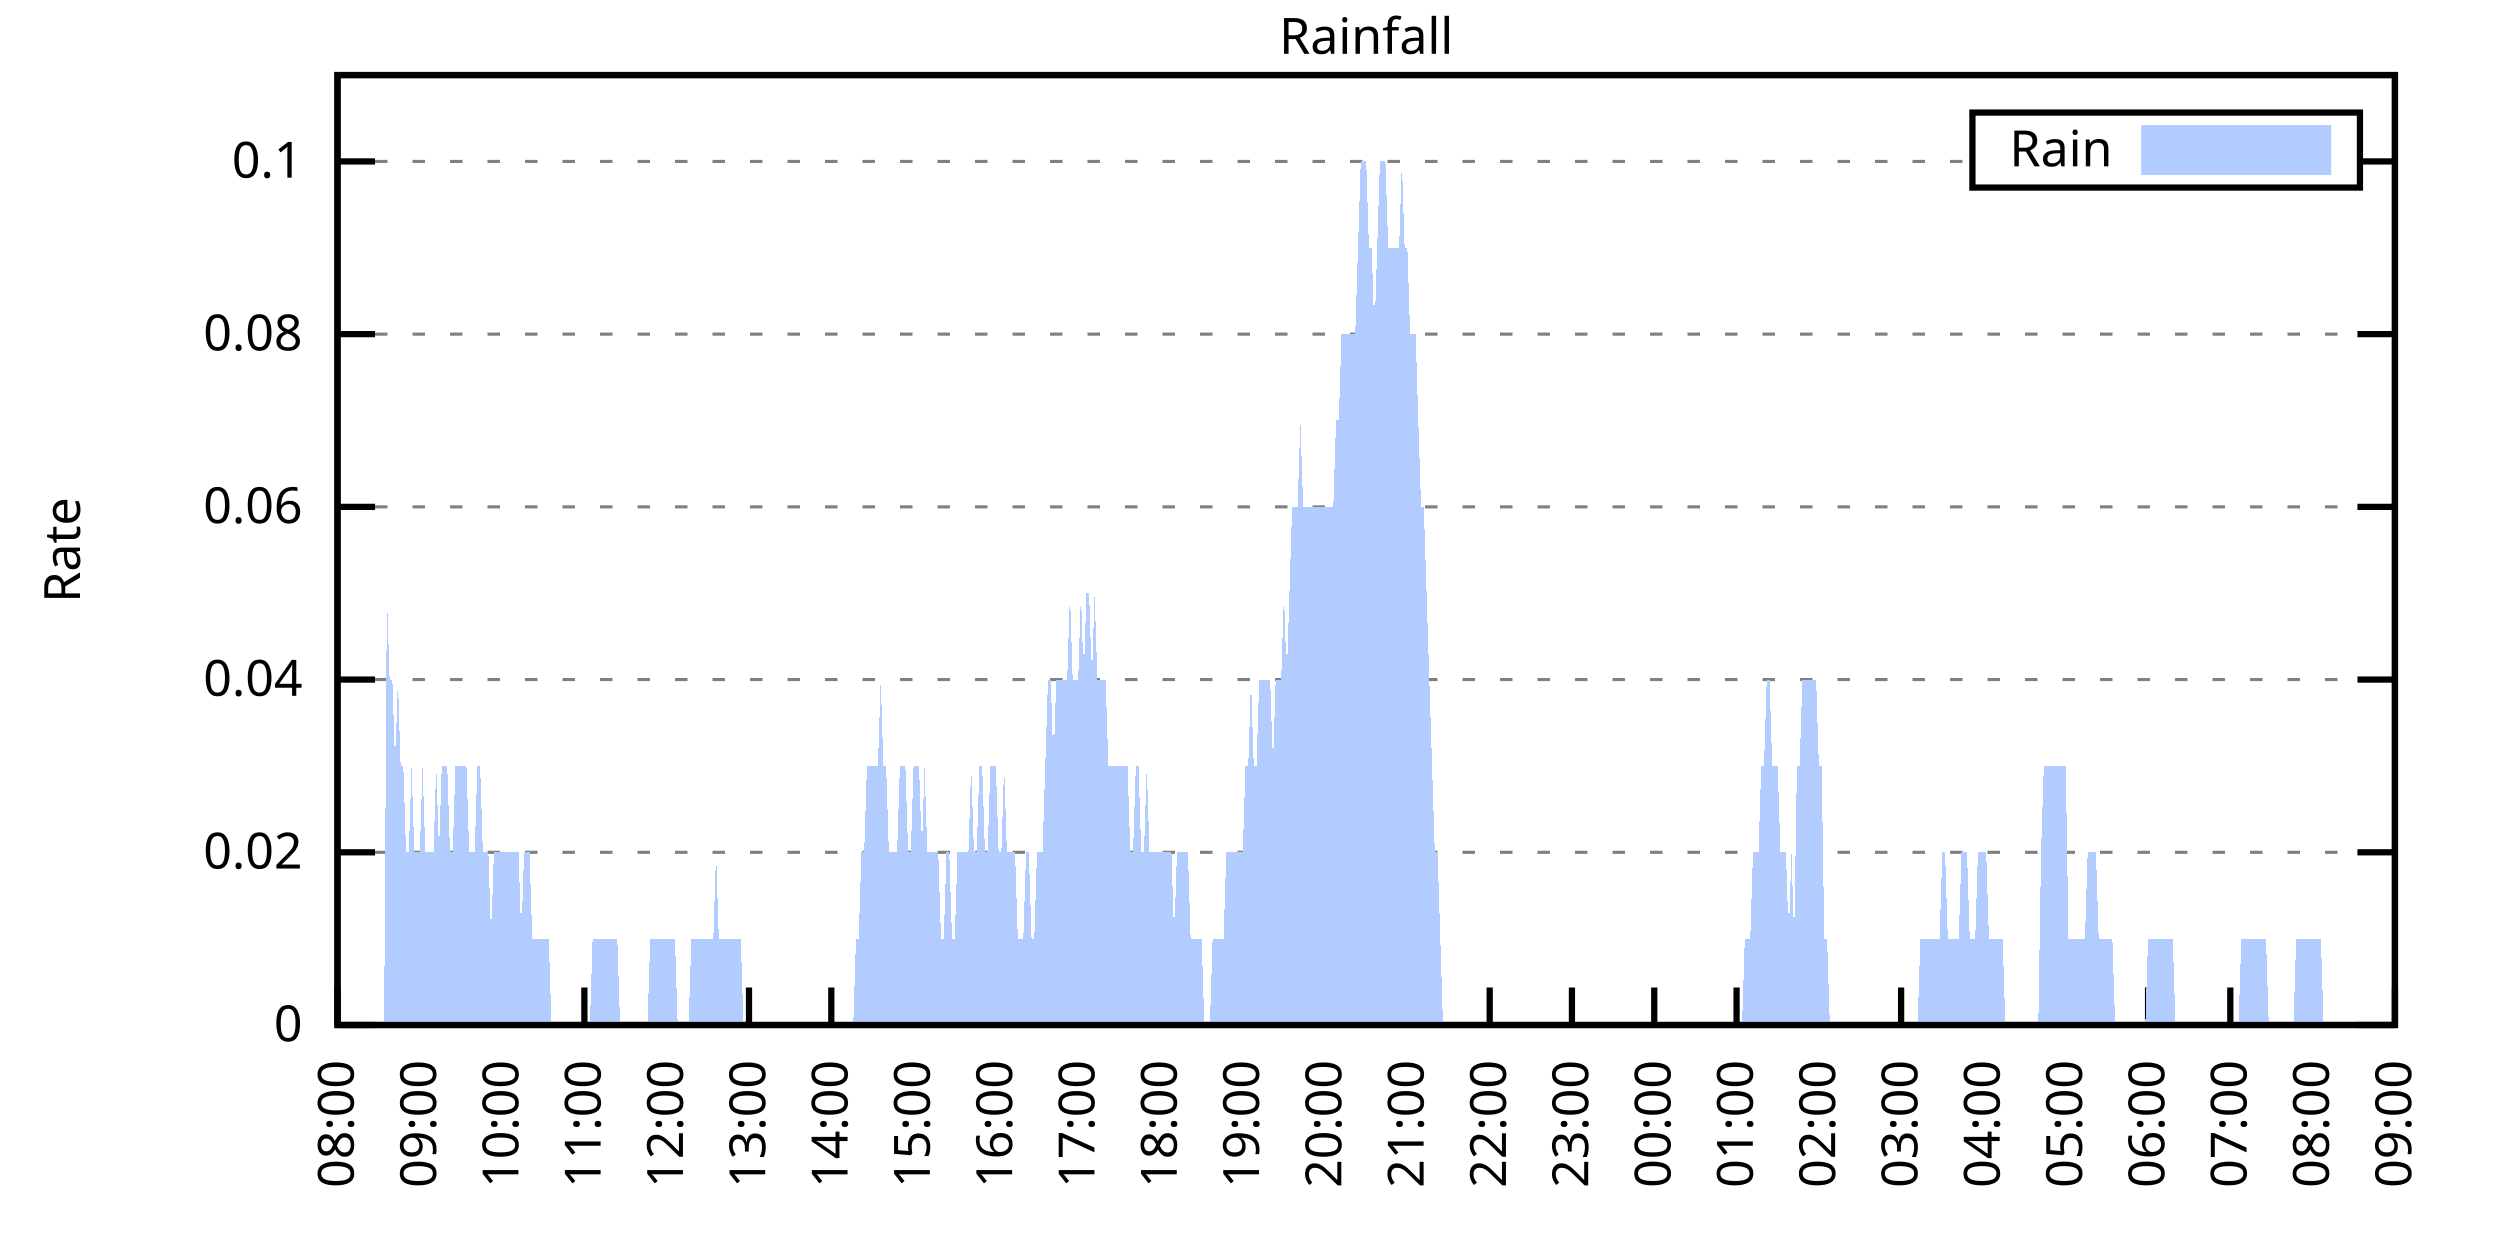
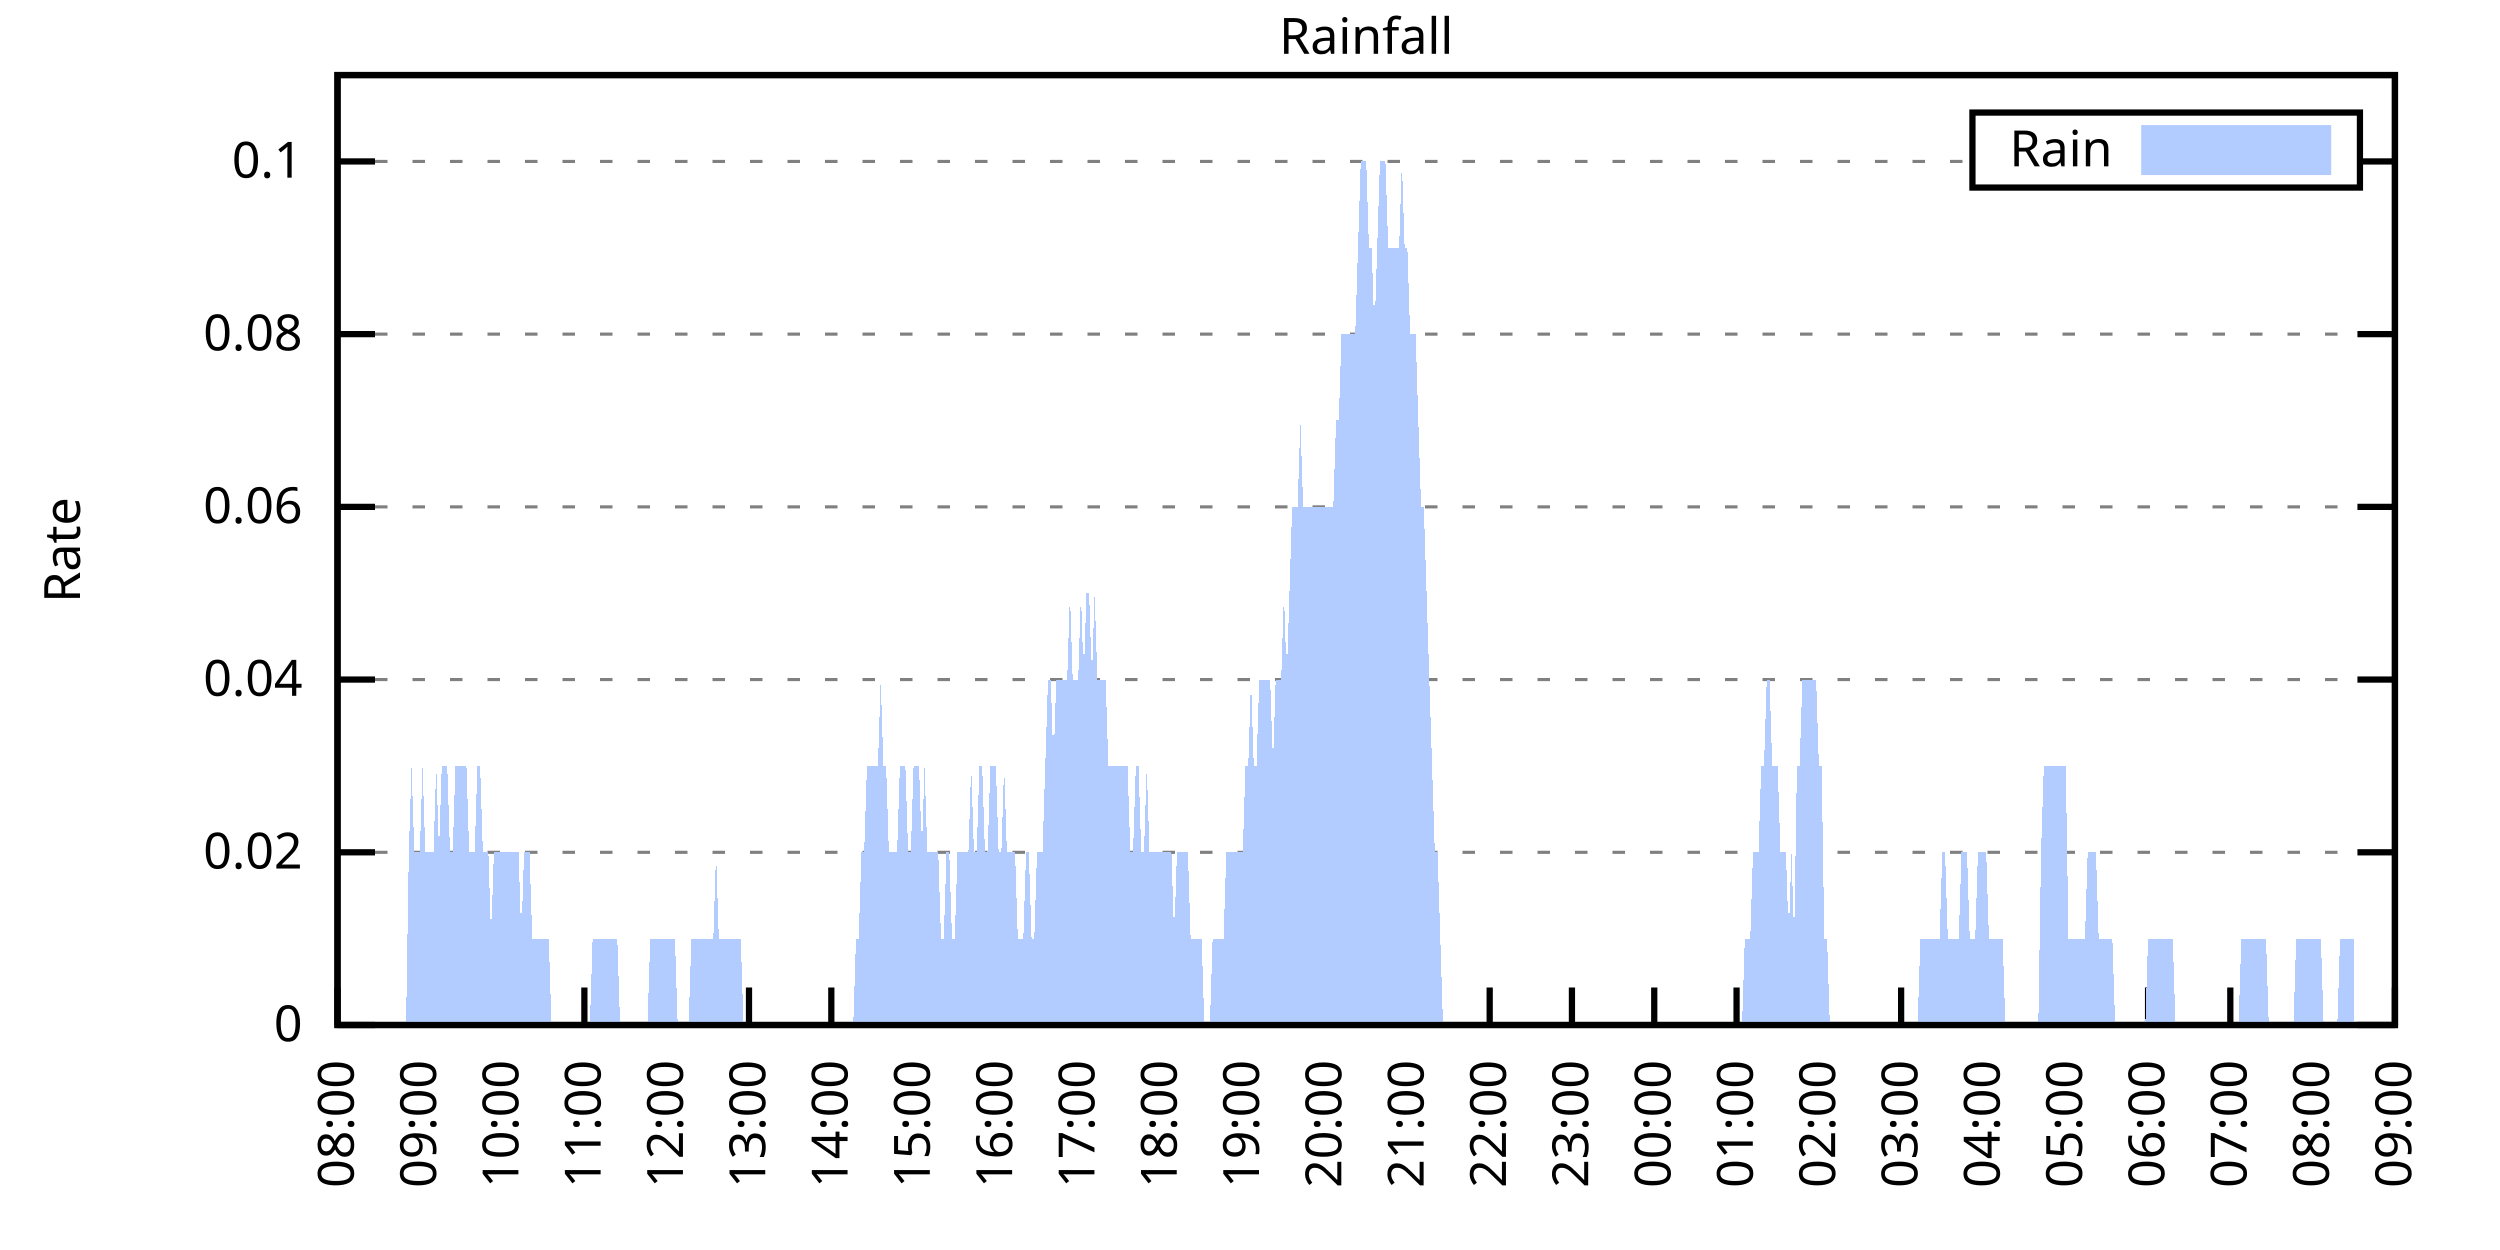
<svg xmlns="http://www.w3.org/2000/svg" xmlns:xlink="http://www.w3.org/1999/xlink" width="400" height="200" viewBox="0 0 400 200">
  <g id="gnuplot_canvas">
    <rect x="0" y="0" width="400" height="200" fill="none" />
    <defs>
      <circle id="gpDot" r="0.5" stroke-width="0.5" stroke="currentColor" />
      <path id="gpPt0" stroke-width="0.333" stroke="currentColor" d="M-1,0 h2 M0,-1 v2" />
      <path id="gpPt1" stroke-width="0.333" stroke="currentColor" d="M-1,-1 L1,1 M1,-1 L-1,1" />
      <path id="gpPt2" stroke-width="0.333" stroke="currentColor" d="M-1,0 L1,0 M0,-1 L0,1 M-1,-1 L1,1 M-1,1 L1,-1" />
      <rect id="gpPt3" stroke-width="0.333" stroke="currentColor" x="-1" y="-1" width="2" height="2" />
      <rect id="gpPt4" stroke-width="0.333" stroke="currentColor" fill="currentColor" x="-1" y="-1" width="2" height="2" />
      <circle id="gpPt5" stroke-width="0.333" stroke="currentColor" cx="0" cy="0" r="1" />
      <use xlink:href="#gpPt5" id="gpPt6" fill="currentColor" stroke="none" />
      <path id="gpPt7" stroke-width="0.333" stroke="currentColor" d="M0,-1.33 L-1.33,0.67 L1.33,0.67 z" />
      <use xlink:href="#gpPt7" id="gpPt8" fill="currentColor" stroke="none" />
      <use xlink:href="#gpPt7" id="gpPt9" stroke="currentColor" transform="rotate(180)" />
      <use xlink:href="#gpPt9" id="gpPt10" fill="currentColor" stroke="none" />
      <use xlink:href="#gpPt3" id="gpPt11" stroke="currentColor" transform="rotate(45)" />
      <use xlink:href="#gpPt11" id="gpPt12" fill="currentColor" stroke="none" />
      <path id="gpPt13" stroke-width="0.333" stroke="currentColor" d="M0,1.330 L1.265,0.411 L0.782,-1.067 L-0.782,-1.076 L-1.265,0.411 z" />
      <use xlink:href="#gpPt13" id="gpPt14" fill="currentColor" stroke="none" />
      <filter id="textbox" filterUnits="objectBoundingBox" x="0" y="0" height="1" width="1">
        <feFlood flood-color="white" flood-opacity="1" result="bgnd" />
        <feComposite in="SourceGraphic" in2="bgnd" operator="atop" />
      </filter>
      <filter id="greybox" filterUnits="objectBoundingBox" x="0" y="0" height="1" width="1">
        <feFlood flood-color="lightgrey" flood-opacity="1" result="grey" />
        <feComposite in="SourceGraphic" in2="grey" operator="atop" />
      </filter>
    </defs>
    <g fill="none" color="white" stroke="currentColor" stroke-width="1.00" stroke-linecap="butt" stroke-linejoin="miter">
</g>
    <g fill="none" color="black" stroke="currentColor" stroke-width="1.00" stroke-linecap="butt" stroke-linejoin="miter">
      <g stroke="none" shape-rendering="crispEdges">
        <polygon fill="rgb(255, 255, 255)" points="54.00,164.00 383.18,164.00 383.18,12.02 54.00,12.02 " />
      </g>
    </g>
    <g fill="none" color="black" stroke="currentColor" stroke-width="1.00" stroke-linecap="butt" stroke-linejoin="miter">
</g>
    <g fill="none" color="black" stroke="black" stroke-width="0.50" stroke-linecap="butt" stroke-linejoin="miter">
</g>
    <g fill="none" color="gray" stroke="currentColor" stroke-width="0.50" stroke-linecap="butt" stroke-linejoin="miter">
      <path stroke="gray" stroke-dasharray="2,4" class="gridline" d="M54.00,164.00 L383.19,164.00  " />
    </g>
    <g fill="none" color="gray" stroke="gray" stroke-width="1.00" stroke-linecap="butt" stroke-linejoin="miter">
</g>
    <g fill="none" color="black" stroke="currentColor" stroke-width="1.00" stroke-linecap="butt" stroke-linejoin="miter">
      <path stroke="black" d="M54.00,164.00 L60.00,164.00 M383.19,164.00 L377.19,164.00  " />
      <g transform="translate(48.40,166.60)" stroke="none" fill="black" font-family="Sans" font-size="8.00" text-anchor="end">
        <text>
          <tspan font-family="Sans"> 0</tspan>
        </text>
      </g>
    </g>
    <g fill="none" color="black" stroke="currentColor" stroke-width="1.00" stroke-linecap="butt" stroke-linejoin="miter">
</g>
    <g fill="none" color="black" stroke="black" stroke-width="0.50" stroke-linecap="butt" stroke-linejoin="miter">
</g>
    <g fill="none" color="gray" stroke="currentColor" stroke-width="0.50" stroke-linecap="butt" stroke-linejoin="miter">
      <path stroke="gray" stroke-dasharray="2,4" class="gridline" d="M54.00,136.37 L383.19,136.37  " />
    </g>
    <g fill="none" color="gray" stroke="gray" stroke-width="1.00" stroke-linecap="butt" stroke-linejoin="miter">
</g>
    <g fill="none" color="black" stroke="currentColor" stroke-width="1.00" stroke-linecap="butt" stroke-linejoin="miter">
      <path stroke="black" d="M54.00,136.37 L60.00,136.37 M383.19,136.37 L377.19,136.37  " />
      <g transform="translate(48.40,138.97)" stroke="none" fill="black" font-family="Sans" font-size="8.00" text-anchor="end">
        <text>
          <tspan font-family="Sans"> 0.02</tspan>
        </text>
      </g>
    </g>
    <g fill="none" color="black" stroke="currentColor" stroke-width="1.00" stroke-linecap="butt" stroke-linejoin="miter">
</g>
    <g fill="none" color="black" stroke="black" stroke-width="0.50" stroke-linecap="butt" stroke-linejoin="miter">
</g>
    <g fill="none" color="gray" stroke="currentColor" stroke-width="0.50" stroke-linecap="butt" stroke-linejoin="miter">
      <path stroke="gray" stroke-dasharray="2,4" class="gridline" d="M54.00,108.73 L383.19,108.73  " />
    </g>
    <g fill="none" color="gray" stroke="gray" stroke-width="1.00" stroke-linecap="butt" stroke-linejoin="miter">
</g>
    <g fill="none" color="black" stroke="currentColor" stroke-width="1.00" stroke-linecap="butt" stroke-linejoin="miter">
      <path stroke="black" d="M54.00,108.73 L60.00,108.73 M383.19,108.73 L377.19,108.73  " />
      <g transform="translate(48.40,111.33)" stroke="none" fill="black" font-family="Sans" font-size="8.00" text-anchor="end">
        <text>
          <tspan font-family="Sans"> 0.04</tspan>
        </text>
      </g>
    </g>
    <g fill="none" color="black" stroke="currentColor" stroke-width="1.00" stroke-linecap="butt" stroke-linejoin="miter">
</g>
    <g fill="none" color="black" stroke="black" stroke-width="0.50" stroke-linecap="butt" stroke-linejoin="miter">
</g>
    <g fill="none" color="gray" stroke="currentColor" stroke-width="0.50" stroke-linecap="butt" stroke-linejoin="miter">
      <path stroke="gray" stroke-dasharray="2,4" class="gridline" d="M54.00,81.10 L383.19,81.10  " />
    </g>
    <g fill="none" color="gray" stroke="gray" stroke-width="1.00" stroke-linecap="butt" stroke-linejoin="miter">
</g>
    <g fill="none" color="black" stroke="currentColor" stroke-width="1.00" stroke-linecap="butt" stroke-linejoin="miter">
      <path stroke="black" d="M54.00,81.10 L60.00,81.10 M383.19,81.10 L377.19,81.10  " />
      <g transform="translate(48.40,83.70)" stroke="none" fill="black" font-family="Sans" font-size="8.00" text-anchor="end">
        <text>
          <tspan font-family="Sans"> 0.06</tspan>
        </text>
      </g>
    </g>
    <g fill="none" color="black" stroke="currentColor" stroke-width="1.00" stroke-linecap="butt" stroke-linejoin="miter">
</g>
    <g fill="none" color="black" stroke="black" stroke-width="0.50" stroke-linecap="butt" stroke-linejoin="miter">
</g>
    <g fill="none" color="gray" stroke="currentColor" stroke-width="0.50" stroke-linecap="butt" stroke-linejoin="miter">
      <path stroke="gray" stroke-dasharray="2,4" class="gridline" d="M54.00,53.46 L383.19,53.46  " />
    </g>
    <g fill="none" color="gray" stroke="gray" stroke-width="1.00" stroke-linecap="butt" stroke-linejoin="miter">
</g>
    <g fill="none" color="black" stroke="currentColor" stroke-width="1.00" stroke-linecap="butt" stroke-linejoin="miter">
      <path stroke="black" d="M54.00,53.46 L60.00,53.46 M383.19,53.46 L377.19,53.46  " />
      <g transform="translate(48.40,56.06)" stroke="none" fill="black" font-family="Sans" font-size="8.00" text-anchor="end">
        <text>
          <tspan font-family="Sans"> 0.08</tspan>
        </text>
      </g>
    </g>
    <g fill="none" color="black" stroke="currentColor" stroke-width="1.00" stroke-linecap="butt" stroke-linejoin="miter">
</g>
    <g fill="none" color="black" stroke="black" stroke-width="0.50" stroke-linecap="butt" stroke-linejoin="miter">
</g>
    <g fill="none" color="gray" stroke="currentColor" stroke-width="0.50" stroke-linecap="butt" stroke-linejoin="miter">
      <path stroke="gray" stroke-dasharray="2,4" class="gridline" d="M54.00,25.83 L315.59,25.83 M377.59,25.83 L383.19,25.83  " />
    </g>
    <g fill="none" color="gray" stroke="gray" stroke-width="1.00" stroke-linecap="butt" stroke-linejoin="miter">
</g>
    <g fill="none" color="black" stroke="currentColor" stroke-width="1.00" stroke-linecap="butt" stroke-linejoin="miter">
      <path stroke="black" d="M54.00,25.83 L60.00,25.83 M383.19,25.83 L377.19,25.83  " />
      <g transform="translate(48.40,28.43)" stroke="none" fill="black" font-family="Sans" font-size="8.00" text-anchor="end">
        <text>
          <tspan font-family="Sans"> 0.1</tspan>
        </text>
      </g>
    </g>
    <g fill="none" color="black" stroke="currentColor" stroke-width="1.00" stroke-linecap="butt" stroke-linejoin="miter">
      <path stroke="black" d="M54.00,164.00 L54.00,158.00  " />
      <g transform="translate(56.60,169.60) rotate(270.00)" stroke="none" fill="black" font-family="Sans" font-size="8.00" text-anchor="end">
        <text>
          <tspan font-family="Sans">08:00</tspan>
        </text>
      </g>
    </g>
    <g fill="none" color="black" stroke="currentColor" stroke-width="1.00" stroke-linecap="butt" stroke-linejoin="miter">
      <path stroke="black" d="M67.17,164.00 L67.17,158.00  " />
      <g transform="translate(69.77,169.60) rotate(270.00)" stroke="none" fill="black" font-family="Sans" font-size="8.00" text-anchor="end">
        <text>
          <tspan font-family="Sans">09:00</tspan>
        </text>
      </g>
    </g>
    <g fill="none" color="black" stroke="currentColor" stroke-width="1.00" stroke-linecap="butt" stroke-linejoin="miter">
      <path stroke="black" d="M80.34,164.00 L80.34,158.00  " />
      <g transform="translate(82.94,169.60) rotate(270.00)" stroke="none" fill="black" font-family="Sans" font-size="8.00" text-anchor="end">
        <text>
          <tspan font-family="Sans">10:00</tspan>
        </text>
      </g>
    </g>
    <g fill="none" color="black" stroke="currentColor" stroke-width="1.00" stroke-linecap="butt" stroke-linejoin="miter">
      <path stroke="black" d="M93.50,164.00 L93.50,158.00  " />
      <g transform="translate(96.10,169.60) rotate(270.00)" stroke="none" fill="black" font-family="Sans" font-size="8.00" text-anchor="end">
        <text>
          <tspan font-family="Sans">11:00</tspan>
        </text>
      </g>
    </g>
    <g fill="none" color="black" stroke="currentColor" stroke-width="1.00" stroke-linecap="butt" stroke-linejoin="miter">
      <path stroke="black" d="M106.67,164.00 L106.67,158.00  " />
      <g transform="translate(109.27,169.60) rotate(270.00)" stroke="none" fill="black" font-family="Sans" font-size="8.00" text-anchor="end">
        <text>
          <tspan font-family="Sans">12:00</tspan>
        </text>
      </g>
    </g>
    <g fill="none" color="black" stroke="currentColor" stroke-width="1.00" stroke-linecap="butt" stroke-linejoin="miter">
      <path stroke="black" d="M119.84,164.00 L119.84,158.00  " />
      <g transform="translate(122.44,169.60) rotate(270.00)" stroke="none" fill="black" font-family="Sans" font-size="8.00" text-anchor="end">
        <text>
          <tspan font-family="Sans">13:00</tspan>
        </text>
      </g>
    </g>
    <g fill="none" color="black" stroke="currentColor" stroke-width="1.00" stroke-linecap="butt" stroke-linejoin="miter">
      <path stroke="black" d="M133.01,164.00 L133.01,158.00  " />
      <g transform="translate(135.61,169.60) rotate(270.00)" stroke="none" fill="black" font-family="Sans" font-size="8.00" text-anchor="end">
        <text>
          <tspan font-family="Sans">14:00</tspan>
        </text>
      </g>
    </g>
    <g fill="none" color="black" stroke="currentColor" stroke-width="1.00" stroke-linecap="butt" stroke-linejoin="miter">
      <path stroke="black" d="M146.17,164.00 L146.17,158.00  " />
      <g transform="translate(148.77,169.60) rotate(270.00)" stroke="none" fill="black" font-family="Sans" font-size="8.00" text-anchor="end">
        <text>
          <tspan font-family="Sans">15:00</tspan>
        </text>
      </g>
    </g>
    <g fill="none" color="black" stroke="currentColor" stroke-width="1.00" stroke-linecap="butt" stroke-linejoin="miter">
      <path stroke="black" d="M159.34,164.00 L159.34,158.00  " />
      <g transform="translate(161.94,169.60) rotate(270.00)" stroke="none" fill="black" font-family="Sans" font-size="8.00" text-anchor="end">
        <text>
          <tspan font-family="Sans">16:00</tspan>
        </text>
      </g>
    </g>
    <g fill="none" color="black" stroke="currentColor" stroke-width="1.00" stroke-linecap="butt" stroke-linejoin="miter">
      <path stroke="black" d="M172.51,164.00 L172.51,158.00  " />
      <g transform="translate(175.11,169.60) rotate(270.00)" stroke="none" fill="black" font-family="Sans" font-size="8.00" text-anchor="end">
        <text>
          <tspan font-family="Sans">17:00</tspan>
        </text>
      </g>
    </g>
    <g fill="none" color="black" stroke="currentColor" stroke-width="1.00" stroke-linecap="butt" stroke-linejoin="miter">
      <path stroke="black" d="M185.68,164.00 L185.68,158.00  " />
      <g transform="translate(188.28,169.60) rotate(270.00)" stroke="none" fill="black" font-family="Sans" font-size="8.00" text-anchor="end">
        <text>
          <tspan font-family="Sans">18:00</tspan>
        </text>
      </g>
    </g>
    <g fill="none" color="black" stroke="currentColor" stroke-width="1.00" stroke-linecap="butt" stroke-linejoin="miter">
      <path stroke="black" d="M198.84,164.00 L198.84,158.00  " />
      <g transform="translate(201.44,169.60) rotate(270.00)" stroke="none" fill="black" font-family="Sans" font-size="8.00" text-anchor="end">
        <text>
          <tspan font-family="Sans">19:00</tspan>
        </text>
      </g>
    </g>
    <g fill="none" color="black" stroke="currentColor" stroke-width="1.00" stroke-linecap="butt" stroke-linejoin="miter">
      <path stroke="black" d="M212.01,164.00 L212.01,158.00  " />
      <g transform="translate(214.61,169.60) rotate(270.00)" stroke="none" fill="black" font-family="Sans" font-size="8.00" text-anchor="end">
        <text>
          <tspan font-family="Sans">20:00</tspan>
        </text>
      </g>
    </g>
    <g fill="none" color="black" stroke="currentColor" stroke-width="1.00" stroke-linecap="butt" stroke-linejoin="miter">
      <path stroke="black" d="M225.18,164.00 L225.18,158.00  " />
      <g transform="translate(227.78,169.60) rotate(270.00)" stroke="none" fill="black" font-family="Sans" font-size="8.00" text-anchor="end">
        <text>
          <tspan font-family="Sans">21:00</tspan>
        </text>
      </g>
    </g>
    <g fill="none" color="black" stroke="currentColor" stroke-width="1.00" stroke-linecap="butt" stroke-linejoin="miter">
      <path stroke="black" d="M238.35,164.00 L238.35,158.00  " />
      <g transform="translate(240.95,169.60) rotate(270.00)" stroke="none" fill="black" font-family="Sans" font-size="8.00" text-anchor="end">
        <text>
          <tspan font-family="Sans">22:00</tspan>
        </text>
      </g>
    </g>
    <g fill="none" color="black" stroke="currentColor" stroke-width="1.00" stroke-linecap="butt" stroke-linejoin="miter">
      <path stroke="black" d="M251.51,164.00 L251.51,158.00  " />
      <g transform="translate(254.11,169.60) rotate(270.00)" stroke="none" fill="black" font-family="Sans" font-size="8.00" text-anchor="end">
        <text>
          <tspan font-family="Sans">23:00</tspan>
        </text>
      </g>
    </g>
    <g fill="none" color="black" stroke="currentColor" stroke-width="1.00" stroke-linecap="butt" stroke-linejoin="miter">
      <path stroke="black" d="M264.68,164.00 L264.68,158.00  " />
      <g transform="translate(267.28,169.60) rotate(270.00)" stroke="none" fill="black" font-family="Sans" font-size="8.00" text-anchor="end">
        <text>
          <tspan font-family="Sans">00:00</tspan>
        </text>
      </g>
    </g>
    <g fill="none" color="black" stroke="currentColor" stroke-width="1.00" stroke-linecap="butt" stroke-linejoin="miter">
      <path stroke="black" d="M277.85,164.00 L277.85,158.00  " />
      <g transform="translate(280.45,169.60) rotate(270.00)" stroke="none" fill="black" font-family="Sans" font-size="8.00" text-anchor="end">
        <text>
          <tspan font-family="Sans">01:00</tspan>
        </text>
      </g>
    </g>
    <g fill="none" color="black" stroke="currentColor" stroke-width="1.00" stroke-linecap="butt" stroke-linejoin="miter">
      <path stroke="black" d="M291.02,164.00 L291.02,158.00  " />
      <g transform="translate(293.62,169.60) rotate(270.00)" stroke="none" fill="black" font-family="Sans" font-size="8.00" text-anchor="end">
        <text>
          <tspan font-family="Sans">02:00</tspan>
        </text>
      </g>
    </g>
    <g fill="none" color="black" stroke="currentColor" stroke-width="1.00" stroke-linecap="butt" stroke-linejoin="miter">
      <path stroke="black" d="M304.18,164.00 L304.18,158.00  " />
      <g transform="translate(306.78,169.60) rotate(270.00)" stroke="none" fill="black" font-family="Sans" font-size="8.00" text-anchor="end">
        <text>
          <tspan font-family="Sans">03:00</tspan>
        </text>
      </g>
    </g>
    <g fill="none" color="black" stroke="currentColor" stroke-width="1.00" stroke-linecap="butt" stroke-linejoin="miter">
      <path stroke="black" d="M317.35,164.00 L317.35,158.00  " />
      <g transform="translate(319.95,169.60) rotate(270.00)" stroke="none" fill="black" font-family="Sans" font-size="8.00" text-anchor="end">
        <text>
          <tspan font-family="Sans">04:00</tspan>
        </text>
      </g>
    </g>
    <g fill="none" color="black" stroke="currentColor" stroke-width="1.00" stroke-linecap="butt" stroke-linejoin="miter">
      <path stroke="black" d="M330.52,164.00 L330.52,158.00  " />
      <g transform="translate(333.12,169.60) rotate(270.00)" stroke="none" fill="black" font-family="Sans" font-size="8.00" text-anchor="end">
        <text>
          <tspan font-family="Sans">05:00</tspan>
        </text>
      </g>
    </g>
    <g fill="none" color="black" stroke="currentColor" stroke-width="1.00" stroke-linecap="butt" stroke-linejoin="miter">
      <path stroke="black" d="M343.69,164.00 L343.69,158.00  " />
      <g transform="translate(346.29,169.60) rotate(270.00)" stroke="none" fill="black" font-family="Sans" font-size="8.00" text-anchor="end">
        <text>
          <tspan font-family="Sans">06:00</tspan>
        </text>
      </g>
    </g>
    <g fill="none" color="black" stroke="currentColor" stroke-width="1.00" stroke-linecap="butt" stroke-linejoin="miter">
      <path stroke="black" d="M356.85,164.00 L356.85,158.00  " />
      <g transform="translate(359.45,169.60) rotate(270.00)" stroke="none" fill="black" font-family="Sans" font-size="8.00" text-anchor="end">
        <text>
          <tspan font-family="Sans">07:00</tspan>
        </text>
      </g>
    </g>
    <g fill="none" color="black" stroke="currentColor" stroke-width="1.00" stroke-linecap="butt" stroke-linejoin="miter">
      <path stroke="black" d="M370.02,164.00 L370.02,158.00  " />
      <g transform="translate(372.62,169.60) rotate(270.00)" stroke="none" fill="black" font-family="Sans" font-size="8.00" text-anchor="end">
        <text>
          <tspan font-family="Sans">08:00</tspan>
        </text>
      </g>
    </g>
    <g fill="none" color="black" stroke="currentColor" stroke-width="1.00" stroke-linecap="butt" stroke-linejoin="miter">
      <path stroke="black" d="M383.19,164.00 L383.19,158.00  " />
      <g transform="translate(385.79,169.60) rotate(270.00)" stroke="none" fill="black" font-family="Sans" font-size="8.00" text-anchor="end">
        <text>
          <tspan font-family="Sans">09:00</tspan>
        </text>
      </g>
    </g>
    <g fill="none" color="black" stroke="currentColor" stroke-width="1.00" stroke-linecap="butt" stroke-linejoin="miter">
</g>
    <g fill="none" color="black" stroke="currentColor" stroke-width="1.00" stroke-linecap="butt" stroke-linejoin="miter">
      <path stroke="black" d="M54.00,12.01 L54.00,164.00 L383.19,164.00 L383.19,12.01 L54.00,12.01 Z  " />
    </g>
    <g fill="none" color="black" stroke="currentColor" stroke-width="1.00" stroke-linecap="butt" stroke-linejoin="miter">
</g>
    <g fill="none" color="black" stroke="currentColor" stroke-width="1.00" stroke-linecap="butt" stroke-linejoin="miter">
      <path stroke="black" d="M315.59,30.01 L315.59,18.01 L377.59,18.01 L377.59,30.01 L315.59,30.01 Z  " />
    </g>
    <g id="Rainfall_plot_1">
      <g fill="none" color="white" stroke="black" stroke-width="2.00" stroke-linecap="butt" stroke-linejoin="miter">
</g>
      <g fill="none" color="black" stroke="currentColor" stroke-width="2.00" stroke-linecap="butt" stroke-linejoin="miter">
        <g transform="translate(337.99,26.61)" stroke="none" fill="black" font-family="Sans" font-size="8.00" text-anchor="end">
          <text>
            <tspan font-family="Sans">Rain</tspan>
          </text>
        </g>
      </g>
      <g fill="none" color="black" stroke="currentColor" stroke-width="2.00" stroke-linecap="butt" stroke-linejoin="miter">
        <g stroke="none" shape-rendering="crispEdges">
          <polygon fill="rgb(178, 204, 255)" points="343.59,27.01 371.99,27.01 371.99,21.01 343.59,21.01 " />
        </g>
        <path stroke="rgb(178, 204, 255)" d="M343.59,27.01 L371.99,27.01 L371.99,21.01 L343.59,21.01 L343.59,27.01 Z  " />
      </g>
      <g fill="none" color="black" stroke="currentColor" stroke-width="2.00" stroke-linecap="butt" stroke-linejoin="miter">
        <g stroke="none" shape-rendering="crispEdges">
-           <polygon fill="rgb(178, 204, 255)" points="57.51,164.00 57.95,164.00 58.39,164.00 58.83,164.00 59.27,164.00 59.71,164.00 60.14,164.00 60.58,164.00 61.02,164.00 61.46,164.00 61.90,94.91 62.34,108.73 62.78,108.73 63.22,122.55 63.66,108.73 64.10,122.55 64.53,122.55 64.97,136.37 65.41,136.37 65.85,122.55 66.29,136.37 66.73,136.37 67.17,136.37 67.61,122.55 68.05,136.37 68.48,136.37 68.92,136.37 69.36,136.37 69.80,122.55 70.24,136.37 70.68,122.55 71.12,122.55 71.56,122.55 72.00,136.37 72.43,136.37 72.87,122.55 73.31,122.55 73.75,122.55 74.19,122.55 74.63,122.55 75.07,136.37 75.51,136.37 75.95,136.37 76.38,122.55 76.82,122.55 77.26,136.37 77.70,136.37 78.14,136.37 78.58,150.18 79.02,136.37 79.46,136.37 79.90,136.37 80.34,136.37 80.77,136.37 81.21,136.37 81.65,136.37 82.09,136.37 82.53,136.37 82.97,136.37 83.41,150.18 83.85,136.37 84.29,136.37 84.72,136.37 85.16,150.18 85.60,150.18 86.04,150.18 86.48,150.18 86.92,150.18 87.36,150.18 87.80,150.18 88.24,164.00 88.67,164.00 89.11,164.00 89.55,164.00 89.99,164.00 90.43,164.00 90.87,164.00 91.31,164.00 91.75,164.00 92.19,164.00 92.62,164.00 93.06,164.00 93.50,164.00 93.94,164.00 94.38,164.00 94.82,150.18 95.26,150.18 95.70,150.18 96.14,150.18 96.58,150.18 97.01,150.18 97.45,150.18 97.89,150.18 98.33,150.18 98.77,150.18 99.21,164.00 99.65,164.00 100.09,164.00 100.53,164.00 100.96,164.00 101.40,164.00 101.84,164.00 102.28,164.00 102.72,164.00 103.16,164.00 103.60,164.00 104.04,150.18 104.48,150.18 104.91,150.18 105.35,150.18 105.79,150.18 106.23,150.18 106.67,150.18 107.11,150.18 107.55,150.18 107.99,150.18 108.43,164.00 108.87,164.00 109.30,164.00 109.74,164.00 110.18,164.00 110.62,150.18 111.06,150.18 111.50,150.18 111.94,150.18 112.38,150.18 112.82,150.18 113.25,150.18 113.69,150.18 114.13,150.18 114.57,136.37 115.01,150.18 115.45,150.18 115.89,150.18 116.33,150.18 116.77,150.18 117.20,150.18 117.64,150.18 118.08,150.18 118.52,150.18 118.96,164.00 119.40,164.00 119.84,164.00 120.28,164.00 120.72,164.00 121.15,164.00 121.59,164.00 122.03,164.00 122.47,164.00 122.91,164.00 123.35,164.00 123.79,164.00 124.23,164.00 124.67,164.00 125.11,164.00 125.54,164.00 125.98,164.00 126.42,164.00 126.86,164.00 127.30,164.00 127.74,164.00 128.18,164.00 128.62,164.00 129.06,164.00 129.49,164.00 129.93,164.00 130.37,164.00 130.81,164.00 131.25,164.00 131.69,164.00 132.13,164.00 132.57,164.00 133.01,164.00 133.44,164.00 133.88,164.00 134.32,164.00 134.76,164.00 135.20,164.00 135.64,164.00 136.08,164.00 136.52,164.00 136.96,150.18 137.39,150.18 137.83,136.37 138.27,136.37 138.71,122.55 139.15,122.55 139.59,122.55 140.03,122.55 140.47,122.55 140.91,108.73 141.35,122.55 141.78,122.55 142.22,136.37 142.66,136.37 143.10,136.37 143.54,136.37 143.98,122.55 144.42,122.55 144.86,122.55 145.30,136.37 145.73,136.37 146.17,122.55 146.61,122.55 147.05,122.55 147.49,136.37 147.93,122.55 148.37,136.37 148.81,136.37 149.25,136.37 149.68,136.37 150.12,136.37 150.56,150.18 151.00,150.18 151.44,136.37 151.88,136.37 152.32,150.18 152.76,150.18 153.20,136.37 153.63,136.37 154.07,136.37 154.51,136.37 154.95,136.37 155.39,122.55 155.83,136.37 156.27,136.37 156.71,122.55 157.15,122.55 157.59,136.37 158.02,136.37 158.46,122.55 158.90,122.55 159.34,122.55 159.78,136.37 160.22,136.37 160.66,122.55 161.10,136.37 161.54,136.37 161.97,136.37 162.41,136.37 162.85,150.18 163.29,150.18 163.73,150.18 164.17,136.37 164.61,136.37 165.05,150.18 165.49,150.18 165.92,136.37 166.36,136.37 166.80,136.37 167.24,122.55 167.68,108.73 168.12,108.73 168.56,122.55 169.00,108.73 169.44,108.73 169.87,108.73 170.31,108.73 170.75,108.73 171.19,94.91 171.63,108.73 172.07,108.73 172.51,108.73 172.95,94.91 173.39,108.73 173.83,94.91 174.26,94.91 174.70,108.73 175.14,94.91 175.58,108.73 176.02,108.73 176.46,108.73 176.90,108.73 177.34,122.55 177.78,122.55 178.21,122.55 178.65,122.55 179.09,122.55 179.53,122.55 179.97,122.55 180.41,122.55 180.85,136.37 181.29,136.37 181.73,122.55 182.16,122.55 182.60,136.37 183.04,136.37 183.48,122.55 183.92,136.37 184.36,136.37 184.80,136.37 185.24,136.37 185.68,136.37 186.11,136.37 186.55,136.37 186.99,136.37 187.43,136.37 187.87,150.18 188.31,136.37 188.75,136.37 189.19,136.37 189.63,136.37 190.07,136.37 190.50,150.18 190.94,150.18 191.38,150.18 191.82,150.18 192.26,150.18 192.70,164.00 193.14,164.00 193.58,164.00 194.02,150.18 194.45,150.18 194.89,150.18 195.33,150.18 195.77,150.18 196.21,136.37 196.65,136.37 197.09,136.37 197.53,136.37 197.97,136.37 198.40,136.37 198.84,136.37 199.28,122.55 199.72,122.55 200.16,108.73 200.60,122.55 201.04,122.55 201.48,108.73 201.92,108.73 202.35,108.73 202.79,108.73 203.23,108.73 203.67,122.55 204.11,108.73 204.55,108.73 204.99,108.73 205.43,94.91 205.87,108.73 206.31,94.91 206.74,81.10 207.18,81.10 207.62,81.10 208.06,67.28 208.50,81.10 208.94,81.10 209.38,81.10 209.82,81.10 210.26,81.10 210.69,81.10 211.13,81.10 211.57,81.10 212.01,81.10 212.45,81.10 212.89,81.10 213.33,81.10 213.77,67.28 214.21,67.28 214.64,53.46 215.08,53.46 215.52,53.46 215.96,53.46 216.40,53.46 216.84,53.46 217.28,39.64 217.72,25.83 218.16,25.83 218.60,25.83 219.03,39.64 219.47,39.64 219.91,53.46 220.35,39.64 220.79,25.83 221.23,25.83 221.67,25.83 222.11,39.64 222.55,39.64 222.98,39.64 223.42,39.64 223.86,39.64 224.30,25.83 224.74,39.64 225.18,39.64 225.62,53.46 226.06,53.46 226.50,53.46 226.93,67.28 227.37,81.10 227.81,81.10 228.25,94.91 228.69,108.73 229.13,122.55 229.57,136.37 230.01,136.37 230.45,150.18 230.88,164.00 231.32,164.00 231.76,164.00 232.20,164.00 232.64,164.00 233.08,164.00 233.52,164.00 233.96,164.00 234.40,164.00 234.84,164.00 235.27,164.00 235.71,164.00 236.15,164.00 236.59,164.00 237.03,164.00 237.47,164.00 237.91,164.00 238.35,164.00 238.79,164.00 239.22,164.00 239.66,164.00 240.10,164.00 240.54,164.00 240.98,164.00 241.42,164.00 241.86,164.00 242.30,164.00 242.74,164.00 243.17,164.00 243.61,164.00 244.05,164.00 244.49,164.00 244.93,164.00 245.37,164.00 245.81,164.00 246.25,164.00 246.69,164.00 247.12,164.00 247.56,164.00 248.00,164.00 248.44,164.00 248.88,164.00 249.32,164.00 249.76,164.00 250.20,164.00 250.64,164.00 251.08,164.00 251.51,164.00 251.95,164.00 252.39,164.00 252.83,164.00 253.27,164.00 253.71,164.00 254.15,164.00 254.59,164.00 255.03,164.00 255.46,164.00 255.90,164.00 256.34,164.00 256.78,164.00 257.22,164.00 257.66,164.00 258.10,164.00 258.54,164.00 258.98,164.00 259.41,164.00 259.85,164.00 260.29,164.00 260.73,164.00 261.17,164.00 261.61,164.00 262.05,164.00 262.49,164.00 262.93,164.00 263.36,164.00 263.80,164.00 264.24,164.00 264.68,164.00 265.12,164.00 265.56,164.00 266.00,164.00 266.44,164.00 266.88,164.00 267.32,164.00 267.75,164.00 268.19,164.00 268.63,164.00 269.07,164.00 269.51,164.00 269.95,164.00 270.39,164.00 270.83,164.00 271.27,164.00 271.70,164.00 272.14,164.00 272.58,164.00 273.02,164.00 273.46,164.00 273.90,164.00 274.34,164.00 274.78,164.00 275.22,164.00 275.65,164.00 276.09,164.00 276.53,164.00 276.97,164.00 277.41,164.00 277.85,164.00 278.29,164.00 278.73,164.00 279.17,150.18 279.60,150.18 280.04,150.18 280.48,136.37 280.92,136.37 281.36,136.37 281.80,122.55 282.24,122.55 282.68,108.73 283.12,108.73 283.56,122.55 283.99,122.55 284.43,122.55 284.87,136.37 285.31,136.37 285.75,136.37 286.19,150.18 286.63,136.37 287.07,150.18 287.51,122.55 287.94,122.55 288.38,108.73 288.82,108.73 289.26,108.73 289.70,108.73 290.14,108.73 290.58,108.73 291.02,122.55 291.46,122.55 291.89,150.18 292.33,150.18 292.77,164.00 293.21,164.00 293.65,164.00 294.09,164.00 294.53,164.00 294.97,164.00 295.41,164.00 295.84,164.00 296.28,164.00 296.72,164.00 297.16,164.00 297.60,164.00 298.04,164.00 298.48,164.00 298.92,164.00 299.36,164.00 299.80,164.00 300.23,164.00 300.67,164.00 301.11,164.00 301.55,164.00 301.99,164.00 302.43,164.00 302.87,164.00 303.31,164.00 303.75,164.00 304.18,164.00 304.62,164.00 305.06,164.00 305.50,164.00 305.94,164.00 306.38,164.00 306.82,164.00 307.26,150.18 307.70,150.18 308.13,150.18 308.57,150.18 309.01,150.18 309.45,150.18 309.89,150.18 310.33,150.18 310.77,136.37 311.21,136.37 311.65,150.18 312.08,150.18 312.52,150.18 312.96,150.18 313.40,150.18 313.84,136.37 314.28,136.37 314.72,136.37 315.16,150.18 315.60,150.18 316.04,150.18 316.47,136.37 316.91,136.37 317.35,136.37 317.79,136.37 318.23,150.18 318.67,150.18 319.11,150.18 319.55,150.18 319.99,150.18 320.42,150.18 320.86,164.00 321.30,164.00 321.74,164.00 322.18,164.00 322.62,164.00 323.06,164.00 323.50,164.00 323.94,164.00 324.37,164.00 324.81,164.00 325.25,164.00 325.69,164.00 326.13,164.00 326.57,136.37 327.01,122.55 327.45,122.55 327.89,122.55 328.33,122.55 328.76,122.55 329.20,122.55 329.64,122.55 330.08,122.55 330.52,122.55 330.96,150.18 331.40,150.18 331.84,150.18 332.28,150.18 332.71,150.18 333.15,150.18 333.59,150.18 334.03,136.37 334.47,136.37 334.91,136.37 335.35,136.37 335.79,150.18 336.23,150.18 336.66,150.18 337.10,150.18 337.54,150.18 337.98,150.18 338.42,164.00 338.86,164.00 339.30,164.00 339.74,164.00 340.18,164.00 340.61,164.00 341.05,164.00 341.49,164.00 341.93,164.00 342.37,164.00 342.81,164.00 343.25,164.00 343.69,150.18 344.13,150.18 344.57,150.18 345.00,150.18 345.44,150.18 345.88,150.18 346.32,150.18 346.76,150.18 347.20,150.18 347.64,150.18 348.08,164.00 348.52,164.00 348.95,164.00 349.39,164.00 349.83,164.00 350.27,164.00 350.71,164.00 351.15,164.00 351.59,164.00 352.03,164.00 352.47,164.00 352.90,164.00 353.34,164.00 353.78,164.00 354.22,164.00 354.66,164.00 355.10,164.00 355.54,164.00 355.98,164.00 356.42,164.00 356.85,164.00 357.29,164.00 357.73,164.00 358.17,164.00 358.61,150.18 359.05,150.18 359.49,150.18 359.93,150.18 360.37,150.18 360.81,150.18 361.24,150.18 361.68,150.18 362.12,150.18 362.56,150.18 363.00,164.00 363.44,164.00 363.88,164.00 364.32,164.00 364.76,164.00 365.19,164.00 365.63,164.00 366.07,164.00 366.51,164.00 366.95,164.00 367.39,150.18 367.83,150.18 368.27,150.18 368.71,150.18 369.14,150.18 369.58,150.18 370.02,150.18 370.46,150.18 370.90,150.18 371.34,150.18 371.78,164.00 372.22,164.00 372.66,164.00 373.09,164.00 373.09,164.00 57.51,164.00 " />
+           <polygon fill="rgb(178, 204, 255)" points="61.02,164.00 61.46,164.00 61.90,164.00 62.34,164.00 62.78,164.00 63.22,164.00 63.66,164.00 64.10,164.00 64.53,164.00 64.97,164.00 65.41,136.37 65.85,122.55 66.29,136.37 66.73,136.37 67.17,136.37 67.61,122.55 68.05,136.37 68.48,136.37 68.92,136.37 69.36,136.37 69.80,122.55 70.24,136.37 70.68,122.55 71.12,122.55 71.56,122.55 72.00,136.37 72.43,136.37 72.87,122.55 73.31,122.55 73.75,122.55 74.19,122.55 74.63,122.55 75.07,136.37 75.51,136.37 75.95,136.37 76.38,122.55 76.82,122.55 77.26,136.37 77.70,136.37 78.14,136.37 78.58,150.18 79.02,136.37 79.46,136.37 79.90,136.37 80.34,136.37 80.77,136.37 81.21,136.37 81.65,136.37 82.09,136.37 82.53,136.37 82.97,136.37 83.41,150.18 83.85,136.37 84.29,136.37 84.72,136.37 85.16,150.18 85.60,150.18 86.04,150.18 86.48,150.18 86.92,150.18 87.36,150.18 87.80,150.18 88.24,164.00 88.67,164.00 89.11,164.00 89.55,164.00 89.99,164.00 90.43,164.00 90.87,164.00 91.31,164.00 91.75,164.00 92.19,164.00 92.62,164.00 93.06,164.00 93.50,164.00 93.94,164.00 94.38,164.00 94.82,150.18 95.26,150.18 95.70,150.18 96.14,150.18 96.58,150.18 97.01,150.18 97.45,150.18 97.89,150.18 98.33,150.18 98.77,150.18 99.21,164.00 99.65,164.00 100.09,164.00 100.53,164.00 100.96,164.00 101.40,164.00 101.84,164.00 102.28,164.00 102.72,164.00 103.16,164.00 103.60,164.00 104.04,150.18 104.48,150.18 104.91,150.18 105.35,150.18 105.79,150.18 106.23,150.18 106.67,150.18 107.11,150.18 107.55,150.18 107.99,150.18 108.43,164.00 108.87,164.00 109.30,164.00 109.74,164.00 110.18,164.00 110.62,150.18 111.06,150.18 111.50,150.18 111.94,150.18 112.38,150.18 112.82,150.18 113.25,150.18 113.69,150.18 114.13,150.18 114.57,136.37 115.01,150.18 115.45,150.18 115.89,150.18 116.33,150.18 116.77,150.18 117.20,150.18 117.64,150.18 118.08,150.18 118.52,150.18 118.96,164.00 119.40,164.00 119.84,164.00 120.28,164.00 120.72,164.00 121.15,164.00 121.59,164.00 122.03,164.00 122.47,164.00 122.91,164.00 123.35,164.00 123.79,164.00 124.23,164.00 124.67,164.00 125.11,164.00 125.54,164.00 125.98,164.00 126.42,164.00 126.86,164.00 127.30,164.00 127.74,164.00 128.18,164.00 128.62,164.00 129.06,164.00 129.49,164.00 129.93,164.00 130.37,164.00 130.81,164.00 131.25,164.00 131.69,164.00 132.13,164.00 132.57,164.00 133.01,164.00 133.44,164.00 133.88,164.00 134.32,164.00 134.76,164.00 135.20,164.00 135.64,164.00 136.08,164.00 136.52,164.00 136.96,150.18 137.39,150.18 137.83,136.37 138.27,136.37 138.71,122.55 139.15,122.55 139.59,122.55 140.03,122.55 140.47,122.55 140.91,108.73 141.35,122.55 141.78,122.55 142.22,136.37 142.66,136.37 143.10,136.37 143.54,136.37 143.98,122.55 144.42,122.55 144.86,122.55 145.30,136.37 145.73,136.37 146.17,122.55 146.61,122.55 147.05,122.55 147.49,136.37 147.93,122.55 148.37,136.37 148.81,136.37 149.25,136.37 149.68,136.37 150.12,136.37 150.56,150.18 151.00,150.18 151.44,136.37 151.88,136.37 152.32,150.18 152.76,150.18 153.20,136.37 153.63,136.37 154.07,136.37 154.51,136.37 154.95,136.37 155.39,122.55 155.83,136.37 156.27,136.37 156.71,122.55 157.15,122.55 157.59,136.37 158.02,136.37 158.46,122.55 158.90,122.55 159.34,122.55 159.78,136.37 160.22,136.37 160.66,122.55 161.10,136.37 161.54,136.37 161.97,136.37 162.41,136.37 162.85,150.18 163.29,150.18 163.73,150.18 164.17,136.37 164.61,136.37 165.05,150.18 165.49,150.18 165.92,136.37 166.36,136.37 166.80,136.37 167.24,122.55 167.68,108.73 168.12,108.73 168.56,122.55 169.00,108.73 169.44,108.73 169.87,108.73 170.31,108.73 170.75,108.73 171.19,94.91 171.63,108.73 172.07,108.73 172.51,108.73 172.95,94.91 173.39,108.73 173.83,94.91 174.26,94.91 174.70,108.73 175.14,94.91 175.58,108.73 176.02,108.73 176.46,108.73 176.90,108.73 177.34,122.55 177.78,122.55 178.21,122.55 178.65,122.55 179.09,122.55 179.53,122.55 179.97,122.55 180.41,122.55 180.85,136.37 181.29,136.37 181.73,122.55 182.16,122.55 182.60,136.37 183.04,136.37 183.48,122.55 183.92,136.37 184.36,136.37 184.80,136.37 185.24,136.37 185.68,136.37 186.11,136.37 186.55,136.37 186.99,136.37 187.43,136.37 187.87,150.18 188.31,136.37 188.75,136.37 189.19,136.37 189.63,136.37 190.07,136.37 190.50,150.18 190.94,150.18 191.38,150.18 191.82,150.18 192.26,150.18 192.70,164.00 193.14,164.00 193.58,164.00 194.02,150.18 194.45,150.18 194.89,150.18 195.33,150.18 195.77,150.18 196.21,136.37 196.65,136.37 197.09,136.37 197.53,136.37 197.97,136.37 198.40,136.37 198.84,136.37 199.28,122.55 199.72,122.55 200.16,108.73 200.60,122.55 201.04,122.55 201.48,108.73 201.92,108.73 202.35,108.73 202.79,108.73 203.23,108.73 203.67,122.55 204.11,108.73 204.55,108.73 204.99,108.73 205.43,94.91 205.87,108.73 206.31,94.91 206.74,81.10 207.18,81.10 207.62,81.10 208.06,67.28 208.50,81.10 208.94,81.10 209.38,81.10 209.82,81.10 210.26,81.10 210.69,81.10 211.13,81.10 211.57,81.10 212.01,81.10 212.45,81.10 212.89,81.10 213.33,81.10 213.77,67.28 214.21,67.28 214.64,53.46 215.08,53.46 215.52,53.46 215.96,53.46 216.40,53.46 216.84,53.46 217.28,39.64 217.72,25.83 218.16,25.83 218.60,25.83 219.03,39.64 219.47,39.64 219.91,53.46 220.35,39.64 220.79,25.83 221.23,25.83 221.67,25.83 222.11,39.64 222.55,39.64 222.98,39.64 223.42,39.64 223.86,39.64 224.30,25.83 224.74,39.64 225.18,39.64 225.62,53.46 226.06,53.46 226.50,53.46 226.93,67.28 227.37,81.10 227.81,81.10 228.25,94.91 228.69,108.73 229.13,122.55 229.57,136.37 230.01,136.37 230.45,150.18 230.88,164.00 231.32,164.00 231.76,164.00 232.20,164.00 232.64,164.00 233.08,164.00 233.52,164.00 233.96,164.00 234.40,164.00 234.84,164.00 235.27,164.00 235.71,164.00 236.15,164.00 236.59,164.00 237.03,164.00 237.47,164.00 237.91,164.00 238.35,164.00 238.79,164.00 239.22,164.00 239.66,164.00 240.10,164.00 240.54,164.00 240.98,164.00 241.42,164.00 241.86,164.00 242.30,164.00 242.74,164.00 243.17,164.00 243.61,164.00 244.05,164.00 244.49,164.00 244.93,164.00 245.37,164.00 245.81,164.00 246.25,164.00 246.69,164.00 247.12,164.00 247.56,164.00 248.00,164.00 248.44,164.00 248.88,164.00 249.32,164.00 249.76,164.00 250.20,164.00 250.64,164.00 251.08,164.00 251.51,164.00 251.95,164.00 252.39,164.00 252.83,164.00 253.27,164.00 253.71,164.00 254.15,164.00 254.59,164.00 255.03,164.00 255.46,164.00 255.90,164.00 256.34,164.00 256.78,164.00 257.22,164.00 257.66,164.00 258.10,164.00 258.54,164.00 258.98,164.00 259.41,164.00 259.85,164.00 260.29,164.00 260.73,164.00 261.17,164.00 261.61,164.00 262.05,164.00 262.49,164.00 262.93,164.00 263.36,164.00 263.80,164.00 264.24,164.00 264.68,164.00 265.12,164.00 265.56,164.00 266.00,164.00 266.44,164.00 266.88,164.00 267.32,164.00 267.75,164.00 268.19,164.00 268.63,164.00 269.07,164.00 269.51,164.00 269.95,164.00 270.39,164.00 270.83,164.00 271.27,164.00 271.70,164.00 272.14,164.00 272.58,164.00 273.02,164.00 273.46,164.00 273.90,164.00 274.34,164.00 274.78,164.00 275.22,164.00 275.65,164.00 276.09,164.00 276.53,164.00 276.97,164.00 277.41,164.00 277.85,164.00 278.29,164.00 278.73,164.00 279.17,150.18 279.60,150.18 280.04,150.18 280.48,136.37 280.92,136.37 281.36,136.37 281.80,122.55 282.24,122.55 282.68,108.73 283.12,108.73 283.56,122.55 283.99,122.55 284.43,122.55 284.87,136.37 285.31,136.37 285.75,136.37 286.19,150.18 286.63,136.37 287.07,150.18 287.51,122.55 287.94,122.55 288.38,108.73 288.82,108.73 289.26,108.73 289.70,108.73 290.14,108.73 290.58,108.73 291.02,122.55 291.46,122.55 291.89,150.18 292.33,150.18 292.77,164.00 293.21,164.00 293.65,164.00 294.09,164.00 294.53,164.00 294.97,164.00 295.41,164.00 295.84,164.00 296.28,164.00 296.72,164.00 297.16,164.00 297.60,164.00 298.04,164.00 298.48,164.00 298.92,164.00 299.36,164.00 299.80,164.00 300.23,164.00 300.67,164.00 301.11,164.00 301.55,164.00 301.99,164.00 302.43,164.00 302.87,164.00 303.31,164.00 303.75,164.00 304.18,164.00 304.62,164.00 305.06,164.00 305.50,164.00 305.94,164.00 306.38,164.00 306.82,164.00 307.26,150.18 307.70,150.18 308.13,150.18 308.57,150.18 309.01,150.18 309.45,150.18 309.89,150.18 310.33,150.18 310.77,136.37 311.21,136.37 311.65,150.18 312.08,150.18 312.52,150.18 312.96,150.18 313.40,150.18 313.84,136.37 314.28,136.37 314.72,136.37 315.16,150.18 315.60,150.18 316.04,150.18 316.47,136.37 316.91,136.37 317.35,136.37 317.79,136.37 318.23,150.18 318.67,150.18 319.11,150.18 319.55,150.18 319.99,150.18 320.42,150.18 320.86,164.00 321.30,164.00 321.74,164.00 322.18,164.00 322.62,164.00 323.06,164.00 323.50,164.00 323.94,164.00 324.37,164.00 324.81,164.00 325.25,164.00 325.69,164.00 326.13,164.00 326.57,136.37 327.01,122.55 327.45,122.55 327.89,122.55 328.33,122.55 328.76,122.55 329.20,122.55 329.64,122.55 330.08,122.55 330.52,122.55 330.96,150.18 331.40,150.18 331.84,150.18 332.28,150.18 332.71,150.18 333.15,150.18 333.59,150.18 334.03,136.37 334.47,136.37 334.91,136.37 335.35,136.37 335.79,150.18 336.23,150.18 336.66,150.18 337.10,150.18 337.54,150.18 337.98,150.18 338.42,164.00 338.86,164.00 339.30,164.00 339.74,164.00 340.18,164.00 340.61,164.00 341.05,164.00 341.49,164.00 341.93,164.00 342.37,164.00 342.81,164.00 343.25,164.00 343.69,150.18 344.13,150.18 344.57,150.18 345.00,150.18 345.44,150.18 345.88,150.18 346.32,150.18 346.76,150.18 347.20,150.18 347.64,150.18 348.08,164.00 348.52,164.00 348.95,164.00 349.39,164.00 349.83,164.00 350.27,164.00 350.71,164.00 351.15,164.00 351.59,164.00 352.03,164.00 352.47,164.00 352.90,164.00 353.34,164.00 353.78,164.00 354.22,164.00 354.66,164.00 355.10,164.00 355.54,164.00 355.98,164.00 356.42,164.00 356.85,164.00 357.29,164.00 357.73,164.00 358.17,164.00 358.61,150.18 359.05,150.18 359.49,150.18 359.93,150.18 360.37,150.18 360.81,150.18 361.24,150.18 361.68,150.18 362.12,150.18 362.56,150.18 363.00,164.00 363.44,164.00 363.88,164.00 364.32,164.00 364.76,164.00 365.19,164.00 365.63,164.00 366.07,164.00 366.51,164.00 366.95,164.00 367.39,150.18 367.83,150.18 368.27,150.18 368.71,150.18 369.14,150.18 369.58,150.18 370.02,150.18 370.46,150.18 370.90,150.18 371.34,150.18 371.78,164.00 372.22,164.00 372.66,164.00 373.09,164.00 373.53,164.00 373.97,164.00 374.41,150.18 374.85,150.18 375.29,150.18 375.73,150.18 376.17,150.18 376.61,150.18 376.61,164.00 61.02,164.00 " />
        </g>
      </g>
    </g>
    <g fill="none" color="black" stroke="currentColor" stroke-width="2.00" stroke-linecap="butt" stroke-linejoin="miter">
</g>
    <g fill="none" color="black" stroke="black" stroke-width="1.00" stroke-linecap="butt" stroke-linejoin="miter">
</g>
    <g fill="none" color="black" stroke="currentColor" stroke-width="1.00" stroke-linecap="butt" stroke-linejoin="miter">
      <path stroke="black" d="M54.00,12.01 L54.00,164.00 L383.19,164.00 L383.19,12.01 L54.00,12.01 Z  " />
      <g transform="translate(12.80,88.01) rotate(270.00)" stroke="none" fill="black" font-family="Sans" font-size="8.00" text-anchor="middle">
        <text>
          <tspan font-family="Sans">Rate</tspan>
        </text>
      </g>
    </g>
    <g fill="none" color="black" stroke="currentColor" stroke-width="1.00" stroke-linecap="butt" stroke-linejoin="miter">
</g>
    <g fill="none" color="black" stroke="currentColor" stroke-width="1.00" stroke-linecap="butt" stroke-linejoin="miter">
      <g transform="translate(218.59,8.61)" stroke="none" fill="black" font-family="Sans" font-size="8.00" text-anchor="middle">
        <text>
          <tspan font-family="Sans">Rainfall</tspan>
        </text>
      </g>
    </g>
    <g fill="none" color="black" stroke="currentColor" stroke-width="1.00" stroke-linecap="butt" stroke-linejoin="miter">
</g>
  </g>
</svg>
